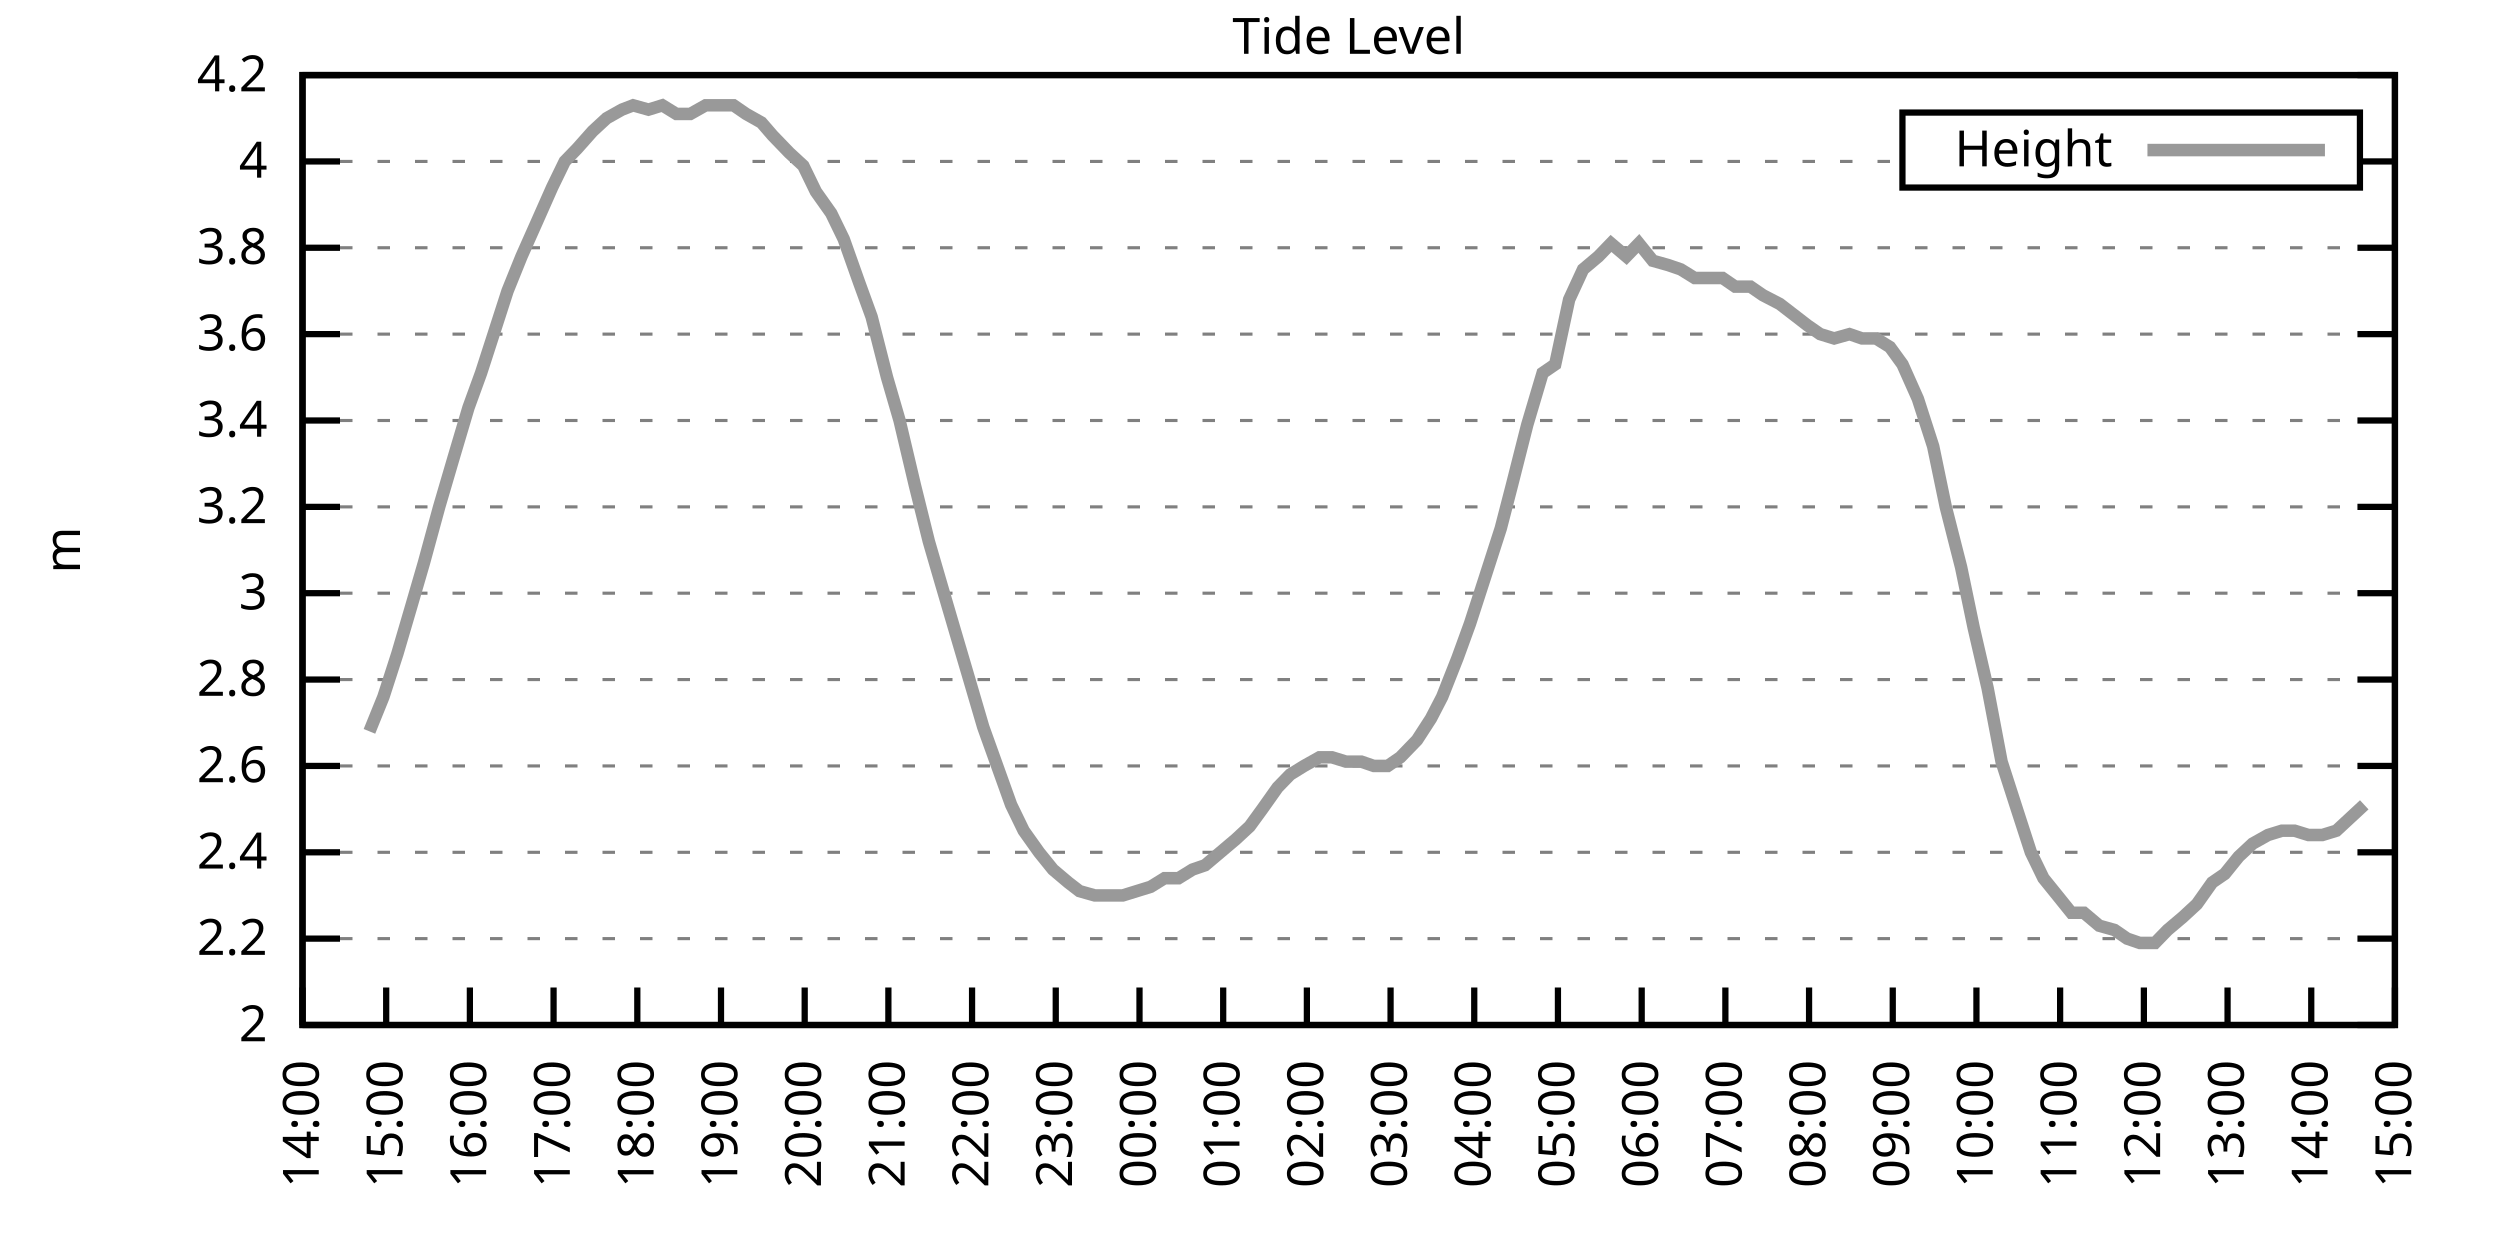
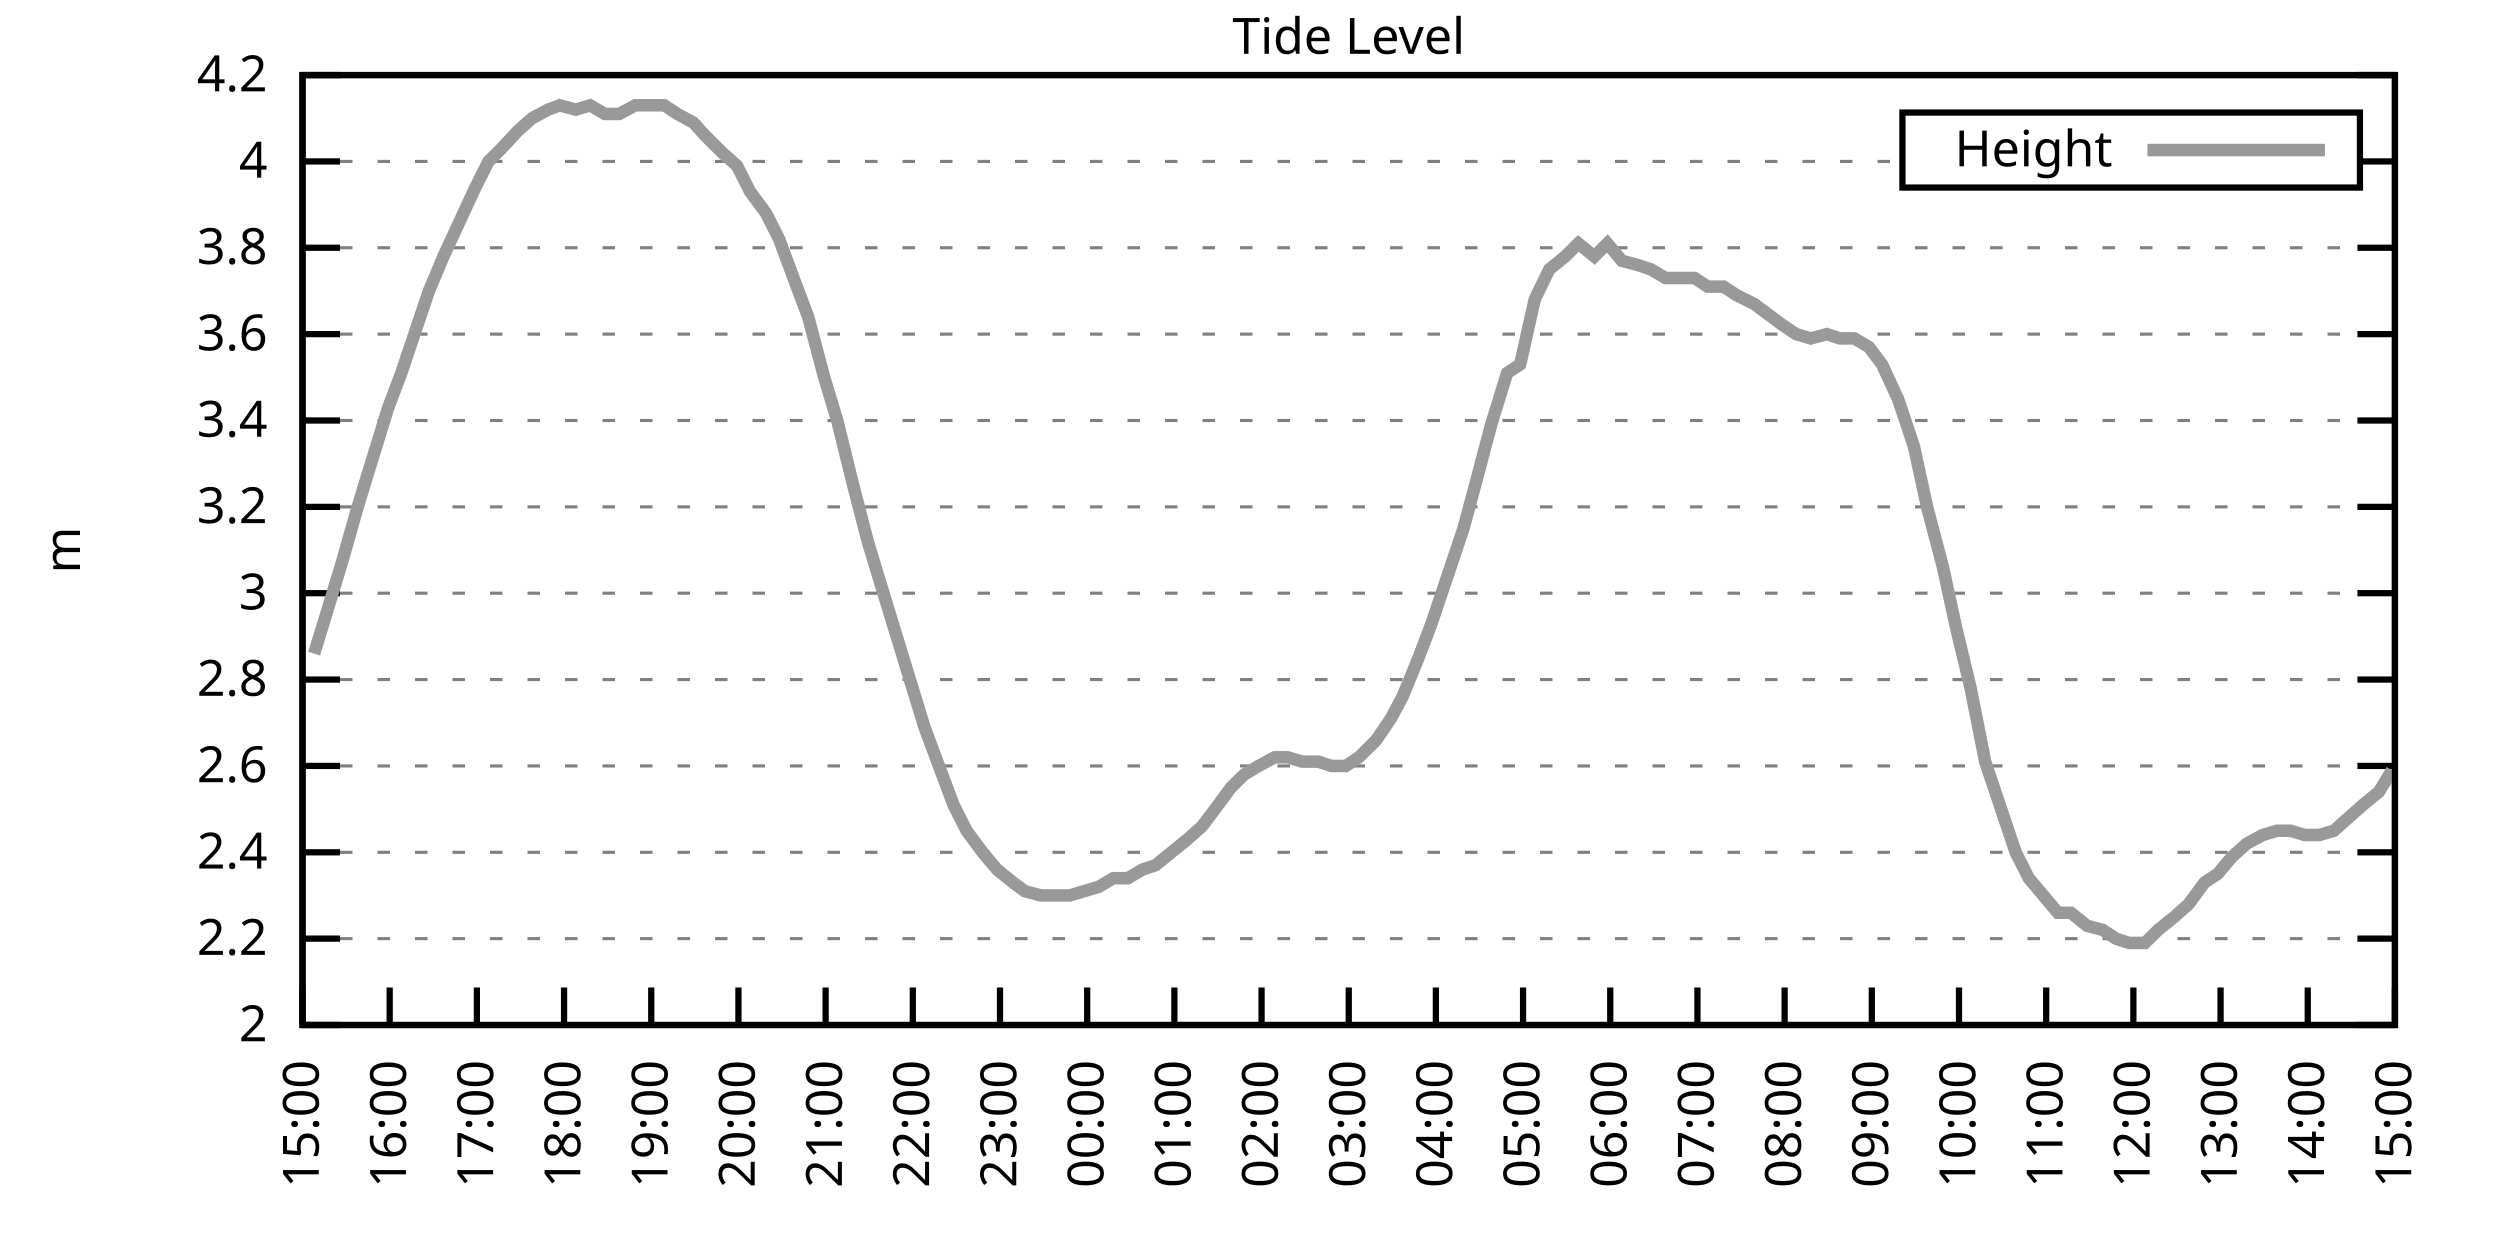
<svg xmlns="http://www.w3.org/2000/svg" xmlns:xlink="http://www.w3.org/1999/xlink" width="400" height="200" viewBox="0 0 400 200">
  <g id="gnuplot_canvas">
    <rect x="0" y="0" width="400" height="200" fill="none" />
    <defs>
      <circle id="gpDot" r="0.5" stroke-width="0.5" stroke="currentColor" />
      <path id="gpPt0" stroke-width="0.333" stroke="currentColor" d="M-1,0 h2 M0,-1 v2" />
      <path id="gpPt1" stroke-width="0.333" stroke="currentColor" d="M-1,-1 L1,1 M1,-1 L-1,1" />
      <path id="gpPt2" stroke-width="0.333" stroke="currentColor" d="M-1,0 L1,0 M0,-1 L0,1 M-1,-1 L1,1 M-1,1 L1,-1" />
      <rect id="gpPt3" stroke-width="0.333" stroke="currentColor" x="-1" y="-1" width="2" height="2" />
      <rect id="gpPt4" stroke-width="0.333" stroke="currentColor" fill="currentColor" x="-1" y="-1" width="2" height="2" />
      <circle id="gpPt5" stroke-width="0.333" stroke="currentColor" cx="0" cy="0" r="1" />
      <use xlink:href="#gpPt5" id="gpPt6" fill="currentColor" stroke="none" />
      <path id="gpPt7" stroke-width="0.333" stroke="currentColor" d="M0,-1.33 L-1.33,0.67 L1.33,0.67 z" />
      <use xlink:href="#gpPt7" id="gpPt8" fill="currentColor" stroke="none" />
      <use xlink:href="#gpPt7" id="gpPt9" stroke="currentColor" transform="rotate(180)" />
      <use xlink:href="#gpPt9" id="gpPt10" fill="currentColor" stroke="none" />
      <use xlink:href="#gpPt3" id="gpPt11" stroke="currentColor" transform="rotate(45)" />
      <use xlink:href="#gpPt11" id="gpPt12" fill="currentColor" stroke="none" />
      <path id="gpPt13" stroke-width="0.333" stroke="currentColor" d="M0,1.330 L1.265,0.411 L0.782,-1.067 L-0.782,-1.076 L-1.265,0.411 z" />
      <use xlink:href="#gpPt13" id="gpPt14" fill="currentColor" stroke="none" />
      <filter id="textbox" filterUnits="objectBoundingBox" x="0" y="0" height="1" width="1">
        <feFlood flood-color="white" flood-opacity="1" result="bgnd" />
        <feComposite in="SourceGraphic" in2="bgnd" operator="atop" />
      </filter>
      <filter id="greybox" filterUnits="objectBoundingBox" x="0" y="0" height="1" width="1">
        <feFlood flood-color="lightgrey" flood-opacity="1" result="grey" />
        <feComposite in="SourceGraphic" in2="grey" operator="atop" />
      </filter>
    </defs>
    <g fill="none" color="white" stroke="currentColor" stroke-width="1.00" stroke-linecap="butt" stroke-linejoin="miter">
</g>
    <g fill="none" color="black" stroke="currentColor" stroke-width="1.00" stroke-linecap="butt" stroke-linejoin="miter">
      <g stroke="none" shape-rendering="crispEdges">
        <polygon fill="rgb(255, 255, 255)" points="48.40,164.00 383.18,164.00 383.18,12.02 48.40,12.02 " />
      </g>
    </g>
    <g fill="none" color="black" stroke="currentColor" stroke-width="1.00" stroke-linecap="butt" stroke-linejoin="miter">
</g>
    <g fill="none" color="black" stroke="black" stroke-width="0.50" stroke-linecap="butt" stroke-linejoin="miter">
</g>
    <g fill="none" color="gray" stroke="currentColor" stroke-width="0.50" stroke-linecap="butt" stroke-linejoin="miter">
      <path stroke="gray" stroke-dasharray="2,4" class="gridline" d="M48.40,164.00 L383.19,164.00  " />
    </g>
    <g fill="none" color="gray" stroke="gray" stroke-width="1.00" stroke-linecap="butt" stroke-linejoin="miter">
</g>
    <g fill="none" color="black" stroke="currentColor" stroke-width="1.00" stroke-linecap="butt" stroke-linejoin="miter">
      <path stroke="black" d="M48.40,164.00 L54.40,164.00 M383.19,164.00 L377.19,164.00  " />
      <g transform="translate(42.80,166.60)" stroke="none" fill="black" font-family="Sans" font-size="8.00" text-anchor="end">
        <text>
          <tspan font-family="Sans"> 2</tspan>
        </text>
      </g>
    </g>
    <g fill="none" color="black" stroke="currentColor" stroke-width="1.00" stroke-linecap="butt" stroke-linejoin="miter">
</g>
    <g fill="none" color="black" stroke="black" stroke-width="0.50" stroke-linecap="butt" stroke-linejoin="miter">
</g>
    <g fill="none" color="gray" stroke="currentColor" stroke-width="0.50" stroke-linecap="butt" stroke-linejoin="miter">
      <path stroke="gray" stroke-dasharray="2,4" class="gridline" d="M48.40,150.18 L383.19,150.18  " />
    </g>
    <g fill="none" color="gray" stroke="gray" stroke-width="1.00" stroke-linecap="butt" stroke-linejoin="miter">
</g>
    <g fill="none" color="black" stroke="currentColor" stroke-width="1.00" stroke-linecap="butt" stroke-linejoin="miter">
      <path stroke="black" d="M48.40,150.18 L54.40,150.18 M383.19,150.18 L377.19,150.18  " />
      <g transform="translate(42.80,152.78)" stroke="none" fill="black" font-family="Sans" font-size="8.00" text-anchor="end">
        <text>
          <tspan font-family="Sans"> 2.2</tspan>
        </text>
      </g>
    </g>
    <g fill="none" color="black" stroke="currentColor" stroke-width="1.00" stroke-linecap="butt" stroke-linejoin="miter">
</g>
    <g fill="none" color="black" stroke="black" stroke-width="0.50" stroke-linecap="butt" stroke-linejoin="miter">
</g>
    <g fill="none" color="gray" stroke="currentColor" stroke-width="0.50" stroke-linecap="butt" stroke-linejoin="miter">
      <path stroke="gray" stroke-dasharray="2,4" class="gridline" d="M48.40,136.37 L383.19,136.37  " />
    </g>
    <g fill="none" color="gray" stroke="gray" stroke-width="1.00" stroke-linecap="butt" stroke-linejoin="miter">
</g>
    <g fill="none" color="black" stroke="currentColor" stroke-width="1.00" stroke-linecap="butt" stroke-linejoin="miter">
      <path stroke="black" d="M48.40,136.37 L54.40,136.37 M383.19,136.37 L377.19,136.37  " />
      <g transform="translate(42.80,138.97)" stroke="none" fill="black" font-family="Sans" font-size="8.00" text-anchor="end">
        <text>
          <tspan font-family="Sans"> 2.4</tspan>
        </text>
      </g>
    </g>
    <g fill="none" color="black" stroke="currentColor" stroke-width="1.00" stroke-linecap="butt" stroke-linejoin="miter">
</g>
    <g fill="none" color="black" stroke="black" stroke-width="0.50" stroke-linecap="butt" stroke-linejoin="miter">
</g>
    <g fill="none" color="gray" stroke="currentColor" stroke-width="0.50" stroke-linecap="butt" stroke-linejoin="miter">
      <path stroke="gray" stroke-dasharray="2,4" class="gridline" d="M48.40,122.55 L383.19,122.55  " />
    </g>
    <g fill="none" color="gray" stroke="gray" stroke-width="1.00" stroke-linecap="butt" stroke-linejoin="miter">
</g>
    <g fill="none" color="black" stroke="currentColor" stroke-width="1.00" stroke-linecap="butt" stroke-linejoin="miter">
      <path stroke="black" d="M48.40,122.55 L54.40,122.55 M383.19,122.55 L377.19,122.55  " />
      <g transform="translate(42.80,125.15)" stroke="none" fill="black" font-family="Sans" font-size="8.00" text-anchor="end">
        <text>
          <tspan font-family="Sans"> 2.6</tspan>
        </text>
      </g>
    </g>
    <g fill="none" color="black" stroke="currentColor" stroke-width="1.00" stroke-linecap="butt" stroke-linejoin="miter">
</g>
    <g fill="none" color="black" stroke="black" stroke-width="0.50" stroke-linecap="butt" stroke-linejoin="miter">
</g>
    <g fill="none" color="gray" stroke="currentColor" stroke-width="0.50" stroke-linecap="butt" stroke-linejoin="miter">
      <path stroke="gray" stroke-dasharray="2,4" class="gridline" d="M48.40,108.73 L383.19,108.73  " />
    </g>
    <g fill="none" color="gray" stroke="gray" stroke-width="1.00" stroke-linecap="butt" stroke-linejoin="miter">
</g>
    <g fill="none" color="black" stroke="currentColor" stroke-width="1.00" stroke-linecap="butt" stroke-linejoin="miter">
      <path stroke="black" d="M48.40,108.73 L54.40,108.73 M383.19,108.73 L377.19,108.73  " />
      <g transform="translate(42.80,111.33)" stroke="none" fill="black" font-family="Sans" font-size="8.00" text-anchor="end">
        <text>
          <tspan font-family="Sans"> 2.8</tspan>
        </text>
      </g>
    </g>
    <g fill="none" color="black" stroke="currentColor" stroke-width="1.00" stroke-linecap="butt" stroke-linejoin="miter">
</g>
    <g fill="none" color="black" stroke="black" stroke-width="0.50" stroke-linecap="butt" stroke-linejoin="miter">
</g>
    <g fill="none" color="gray" stroke="currentColor" stroke-width="0.50" stroke-linecap="butt" stroke-linejoin="miter">
      <path stroke="gray" stroke-dasharray="2,4" class="gridline" d="M48.40,94.91 L383.19,94.91  " />
    </g>
    <g fill="none" color="gray" stroke="gray" stroke-width="1.00" stroke-linecap="butt" stroke-linejoin="miter">
</g>
    <g fill="none" color="black" stroke="currentColor" stroke-width="1.00" stroke-linecap="butt" stroke-linejoin="miter">
      <path stroke="black" d="M48.40,94.91 L54.40,94.91 M383.19,94.91 L377.19,94.91  " />
      <g transform="translate(42.80,97.51)" stroke="none" fill="black" font-family="Sans" font-size="8.00" text-anchor="end">
        <text>
          <tspan font-family="Sans"> 3</tspan>
        </text>
      </g>
    </g>
    <g fill="none" color="black" stroke="currentColor" stroke-width="1.00" stroke-linecap="butt" stroke-linejoin="miter">
</g>
    <g fill="none" color="black" stroke="black" stroke-width="0.50" stroke-linecap="butt" stroke-linejoin="miter">
</g>
    <g fill="none" color="gray" stroke="currentColor" stroke-width="0.50" stroke-linecap="butt" stroke-linejoin="miter">
      <path stroke="gray" stroke-dasharray="2,4" class="gridline" d="M48.40,81.10 L383.19,81.10  " />
    </g>
    <g fill="none" color="gray" stroke="gray" stroke-width="1.00" stroke-linecap="butt" stroke-linejoin="miter">
</g>
    <g fill="none" color="black" stroke="currentColor" stroke-width="1.00" stroke-linecap="butt" stroke-linejoin="miter">
      <path stroke="black" d="M48.40,81.10 L54.40,81.10 M383.19,81.10 L377.19,81.10  " />
      <g transform="translate(42.80,83.70)" stroke="none" fill="black" font-family="Sans" font-size="8.00" text-anchor="end">
        <text>
          <tspan font-family="Sans"> 3.2</tspan>
        </text>
      </g>
    </g>
    <g fill="none" color="black" stroke="currentColor" stroke-width="1.00" stroke-linecap="butt" stroke-linejoin="miter">
</g>
    <g fill="none" color="black" stroke="black" stroke-width="0.50" stroke-linecap="butt" stroke-linejoin="miter">
</g>
    <g fill="none" color="gray" stroke="currentColor" stroke-width="0.50" stroke-linecap="butt" stroke-linejoin="miter">
      <path stroke="gray" stroke-dasharray="2,4" class="gridline" d="M48.40,67.28 L383.19,67.28  " />
    </g>
    <g fill="none" color="gray" stroke="gray" stroke-width="1.00" stroke-linecap="butt" stroke-linejoin="miter">
</g>
    <g fill="none" color="black" stroke="currentColor" stroke-width="1.00" stroke-linecap="butt" stroke-linejoin="miter">
      <path stroke="black" d="M48.40,67.28 L54.40,67.28 M383.19,67.28 L377.19,67.28  " />
      <g transform="translate(42.80,69.88)" stroke="none" fill="black" font-family="Sans" font-size="8.00" text-anchor="end">
        <text>
          <tspan font-family="Sans"> 3.4</tspan>
        </text>
      </g>
    </g>
    <g fill="none" color="black" stroke="currentColor" stroke-width="1.00" stroke-linecap="butt" stroke-linejoin="miter">
</g>
    <g fill="none" color="black" stroke="black" stroke-width="0.50" stroke-linecap="butt" stroke-linejoin="miter">
</g>
    <g fill="none" color="gray" stroke="currentColor" stroke-width="0.50" stroke-linecap="butt" stroke-linejoin="miter">
      <path stroke="gray" stroke-dasharray="2,4" class="gridline" d="M48.40,53.46 L383.19,53.46  " />
    </g>
    <g fill="none" color="gray" stroke="gray" stroke-width="1.00" stroke-linecap="butt" stroke-linejoin="miter">
</g>
    <g fill="none" color="black" stroke="currentColor" stroke-width="1.00" stroke-linecap="butt" stroke-linejoin="miter">
      <path stroke="black" d="M48.40,53.46 L54.40,53.46 M383.19,53.46 L377.19,53.46  " />
      <g transform="translate(42.80,56.06)" stroke="none" fill="black" font-family="Sans" font-size="8.00" text-anchor="end">
        <text>
          <tspan font-family="Sans"> 3.6</tspan>
        </text>
      </g>
    </g>
    <g fill="none" color="black" stroke="currentColor" stroke-width="1.00" stroke-linecap="butt" stroke-linejoin="miter">
</g>
    <g fill="none" color="black" stroke="black" stroke-width="0.50" stroke-linecap="butt" stroke-linejoin="miter">
</g>
    <g fill="none" color="gray" stroke="currentColor" stroke-width="0.50" stroke-linecap="butt" stroke-linejoin="miter">
      <path stroke="gray" stroke-dasharray="2,4" class="gridline" d="M48.40,39.64 L383.19,39.64  " />
    </g>
    <g fill="none" color="gray" stroke="gray" stroke-width="1.00" stroke-linecap="butt" stroke-linejoin="miter">
</g>
    <g fill="none" color="black" stroke="currentColor" stroke-width="1.00" stroke-linecap="butt" stroke-linejoin="miter">
      <path stroke="black" d="M48.40,39.64 L54.40,39.64 M383.19,39.64 L377.19,39.64  " />
      <g transform="translate(42.80,42.24)" stroke="none" fill="black" font-family="Sans" font-size="8.00" text-anchor="end">
        <text>
          <tspan font-family="Sans"> 3.8</tspan>
        </text>
      </g>
    </g>
    <g fill="none" color="black" stroke="currentColor" stroke-width="1.00" stroke-linecap="butt" stroke-linejoin="miter">
</g>
    <g fill="none" color="black" stroke="black" stroke-width="0.50" stroke-linecap="butt" stroke-linejoin="miter">
</g>
    <g fill="none" color="gray" stroke="currentColor" stroke-width="0.50" stroke-linecap="butt" stroke-linejoin="miter">
      <path stroke="gray" stroke-dasharray="2,4" class="gridline" d="M48.40,25.83 L304.39,25.83 M377.59,25.83 L383.19,25.83  " />
    </g>
    <g fill="none" color="gray" stroke="gray" stroke-width="1.00" stroke-linecap="butt" stroke-linejoin="miter">
</g>
    <g fill="none" color="black" stroke="currentColor" stroke-width="1.00" stroke-linecap="butt" stroke-linejoin="miter">
      <path stroke="black" d="M48.40,25.83 L54.40,25.83 M383.19,25.83 L377.19,25.83  " />
      <g transform="translate(42.80,28.43)" stroke="none" fill="black" font-family="Sans" font-size="8.00" text-anchor="end">
        <text>
          <tspan font-family="Sans"> 4</tspan>
        </text>
      </g>
    </g>
    <g fill="none" color="black" stroke="currentColor" stroke-width="1.00" stroke-linecap="butt" stroke-linejoin="miter">
</g>
    <g fill="none" color="black" stroke="black" stroke-width="0.50" stroke-linecap="butt" stroke-linejoin="miter">
</g>
    <g fill="none" color="gray" stroke="currentColor" stroke-width="0.50" stroke-linecap="butt" stroke-linejoin="miter">
      <path stroke="gray" stroke-dasharray="2,4" class="gridline" d="M48.40,12.01 L383.19,12.01  " />
    </g>
    <g fill="none" color="gray" stroke="gray" stroke-width="1.00" stroke-linecap="butt" stroke-linejoin="miter">
</g>
    <g fill="none" color="black" stroke="currentColor" stroke-width="1.00" stroke-linecap="butt" stroke-linejoin="miter">
      <path stroke="black" d="M48.40,12.01 L54.40,12.01 M383.19,12.01 L377.19,12.01  " />
      <g transform="translate(42.80,14.61)" stroke="none" fill="black" font-family="Sans" font-size="8.00" text-anchor="end">
        <text>
          <tspan font-family="Sans"> 4.2</tspan>
        </text>
      </g>
    </g>
    <g fill="none" color="black" stroke="currentColor" stroke-width="1.00" stroke-linecap="butt" stroke-linejoin="miter">
      <path stroke="black" d="M48.40,164.00 L48.40,158.00  " />
      <g transform="translate(51.00,169.60) rotate(270.00)" stroke="none" fill="black" font-family="Sans" font-size="8.00" text-anchor="end">
        <text>
-           <tspan font-family="Sans">14:00</tspan>
-         </text>
-       </g>
-     </g>
-     <g fill="none" color="black" stroke="currentColor" stroke-width="1.00" stroke-linecap="butt" stroke-linejoin="miter">
-       <path stroke="black" d="M61.79,164.00 L61.79,158.00  " />
-       <g transform="translate(64.39,169.60) rotate(270.00)" stroke="none" fill="black" font-family="Sans" font-size="8.00" text-anchor="end">
-         <text>
          <tspan font-family="Sans">15:00</tspan>
        </text>
      </g>
    </g>
    <g fill="none" color="black" stroke="currentColor" stroke-width="1.00" stroke-linecap="butt" stroke-linejoin="miter">
-       <path stroke="black" d="M75.18,164.00 L75.18,158.00  " />
-       <g transform="translate(77.78,169.60) rotate(270.00)" stroke="none" fill="black" font-family="Sans" font-size="8.00" text-anchor="end">
+       <path stroke="black" d="M62.35,164.00 L62.35,158.00  " />
+       <g transform="translate(64.95,169.60) rotate(270.00)" stroke="none" fill="black" font-family="Sans" font-size="8.00" text-anchor="end">
        <text>
          <tspan font-family="Sans">16:00</tspan>
        </text>
      </g>
    </g>
    <g fill="none" color="black" stroke="currentColor" stroke-width="1.00" stroke-linecap="butt" stroke-linejoin="miter">
-       <path stroke="black" d="M88.57,164.00 L88.57,158.00  " />
-       <g transform="translate(91.17,169.60) rotate(270.00)" stroke="none" fill="black" font-family="Sans" font-size="8.00" text-anchor="end">
+       <path stroke="black" d="M76.30,164.00 L76.30,158.00  " />
+       <g transform="translate(78.90,169.60) rotate(270.00)" stroke="none" fill="black" font-family="Sans" font-size="8.00" text-anchor="end">
        <text>
          <tspan font-family="Sans">17:00</tspan>
        </text>
      </g>
    </g>
    <g fill="none" color="black" stroke="currentColor" stroke-width="1.00" stroke-linecap="butt" stroke-linejoin="miter">
-       <path stroke="black" d="M101.97,164.00 L101.97,158.00  " />
-       <g transform="translate(104.57,169.60) rotate(270.00)" stroke="none" fill="black" font-family="Sans" font-size="8.00" text-anchor="end">
+       <path stroke="black" d="M90.25,164.00 L90.25,158.00  " />
+       <g transform="translate(92.85,169.60) rotate(270.00)" stroke="none" fill="black" font-family="Sans" font-size="8.00" text-anchor="end">
        <text>
          <tspan font-family="Sans">18:00</tspan>
        </text>
      </g>
    </g>
    <g fill="none" color="black" stroke="currentColor" stroke-width="1.00" stroke-linecap="butt" stroke-linejoin="miter">
-       <path stroke="black" d="M115.36,164.00 L115.36,158.00  " />
-       <g transform="translate(117.96,169.60) rotate(270.00)" stroke="none" fill="black" font-family="Sans" font-size="8.00" text-anchor="end">
+       <path stroke="black" d="M104.20,164.00 L104.20,158.00  " />
+       <g transform="translate(106.80,169.60) rotate(270.00)" stroke="none" fill="black" font-family="Sans" font-size="8.00" text-anchor="end">
        <text>
          <tspan font-family="Sans">19:00</tspan>
        </text>
      </g>
    </g>
    <g fill="none" color="black" stroke="currentColor" stroke-width="1.00" stroke-linecap="butt" stroke-linejoin="miter">
-       <path stroke="black" d="M128.75,164.00 L128.75,158.00  " />
-       <g transform="translate(131.35,169.60) rotate(270.00)" stroke="none" fill="black" font-family="Sans" font-size="8.00" text-anchor="end">
+       <path stroke="black" d="M118.15,164.00 L118.15,158.00  " />
+       <g transform="translate(120.75,169.60) rotate(270.00)" stroke="none" fill="black" font-family="Sans" font-size="8.00" text-anchor="end">
        <text>
          <tspan font-family="Sans">20:00</tspan>
        </text>
      </g>
    </g>
    <g fill="none" color="black" stroke="currentColor" stroke-width="1.00" stroke-linecap="butt" stroke-linejoin="miter">
-       <path stroke="black" d="M142.14,164.00 L142.14,158.00  " />
-       <g transform="translate(144.74,169.60) rotate(270.00)" stroke="none" fill="black" font-family="Sans" font-size="8.00" text-anchor="end">
+       <path stroke="black" d="M132.10,164.00 L132.10,158.00  " />
+       <g transform="translate(134.70,169.60) rotate(270.00)" stroke="none" fill="black" font-family="Sans" font-size="8.00" text-anchor="end">
        <text>
          <tspan font-family="Sans">21:00</tspan>
        </text>
      </g>
    </g>
    <g fill="none" color="black" stroke="currentColor" stroke-width="1.00" stroke-linecap="butt" stroke-linejoin="miter">
-       <path stroke="black" d="M155.53,164.00 L155.53,158.00  " />
-       <g transform="translate(158.13,169.60) rotate(270.00)" stroke="none" fill="black" font-family="Sans" font-size="8.00" text-anchor="end">
+       <path stroke="black" d="M146.05,164.00 L146.05,158.00  " />
+       <g transform="translate(148.65,169.60) rotate(270.00)" stroke="none" fill="black" font-family="Sans" font-size="8.00" text-anchor="end">
        <text>
          <tspan font-family="Sans">22:00</tspan>
        </text>
      </g>
    </g>
    <g fill="none" color="black" stroke="currentColor" stroke-width="1.00" stroke-linecap="butt" stroke-linejoin="miter">
-       <path stroke="black" d="M168.92,164.00 L168.92,158.00  " />
-       <g transform="translate(171.52,169.60) rotate(270.00)" stroke="none" fill="black" font-family="Sans" font-size="8.00" text-anchor="end">
+       <path stroke="black" d="M160.00,164.00 L160.00,158.00  " />
+       <g transform="translate(162.60,169.60) rotate(270.00)" stroke="none" fill="black" font-family="Sans" font-size="8.00" text-anchor="end">
        <text>
          <tspan font-family="Sans">23:00</tspan>
        </text>
      </g>
    </g>
    <g fill="none" color="black" stroke="currentColor" stroke-width="1.00" stroke-linecap="butt" stroke-linejoin="miter">
-       <path stroke="black" d="M182.32,164.00 L182.32,158.00  " />
-       <g transform="translate(184.92,169.60) rotate(270.00)" stroke="none" fill="black" font-family="Sans" font-size="8.00" text-anchor="end">
+       <path stroke="black" d="M173.95,164.00 L173.95,158.00  " />
+       <g transform="translate(176.55,169.60) rotate(270.00)" stroke="none" fill="black" font-family="Sans" font-size="8.00" text-anchor="end">
        <text>
          <tspan font-family="Sans">00:00</tspan>
        </text>
      </g>
    </g>
    <g fill="none" color="black" stroke="currentColor" stroke-width="1.00" stroke-linecap="butt" stroke-linejoin="miter">
-       <path stroke="black" d="M195.71,164.00 L195.71,158.00  " />
-       <g transform="translate(198.31,169.60) rotate(270.00)" stroke="none" fill="black" font-family="Sans" font-size="8.00" text-anchor="end">
+       <path stroke="black" d="M187.90,164.00 L187.90,158.00  " />
+       <g transform="translate(190.50,169.60) rotate(270.00)" stroke="none" fill="black" font-family="Sans" font-size="8.00" text-anchor="end">
        <text>
          <tspan font-family="Sans">01:00</tspan>
        </text>
      </g>
    </g>
    <g fill="none" color="black" stroke="currentColor" stroke-width="1.00" stroke-linecap="butt" stroke-linejoin="miter">
-       <path stroke="black" d="M209.10,164.00 L209.10,158.00  " />
-       <g transform="translate(211.70,169.60) rotate(270.00)" stroke="none" fill="black" font-family="Sans" font-size="8.00" text-anchor="end">
+       <path stroke="black" d="M201.85,164.00 L201.85,158.00  " />
+       <g transform="translate(204.45,169.60) rotate(270.00)" stroke="none" fill="black" font-family="Sans" font-size="8.00" text-anchor="end">
        <text>
          <tspan font-family="Sans">02:00</tspan>
        </text>
      </g>
    </g>
    <g fill="none" color="black" stroke="currentColor" stroke-width="1.00" stroke-linecap="butt" stroke-linejoin="miter">
-       <path stroke="black" d="M222.49,164.00 L222.49,158.00  " />
-       <g transform="translate(225.09,169.60) rotate(270.00)" stroke="none" fill="black" font-family="Sans" font-size="8.00" text-anchor="end">
+       <path stroke="black" d="M215.80,164.00 L215.80,158.00  " />
+       <g transform="translate(218.40,169.60) rotate(270.00)" stroke="none" fill="black" font-family="Sans" font-size="8.00" text-anchor="end">
        <text>
          <tspan font-family="Sans">03:00</tspan>
        </text>
      </g>
    </g>
    <g fill="none" color="black" stroke="currentColor" stroke-width="1.00" stroke-linecap="butt" stroke-linejoin="miter">
-       <path stroke="black" d="M235.88,164.00 L235.88,158.00  " />
-       <g transform="translate(238.48,169.60) rotate(270.00)" stroke="none" fill="black" font-family="Sans" font-size="8.00" text-anchor="end">
+       <path stroke="black" d="M229.74,164.00 L229.74,158.00  " />
+       <g transform="translate(232.34,169.60) rotate(270.00)" stroke="none" fill="black" font-family="Sans" font-size="8.00" text-anchor="end">
        <text>
          <tspan font-family="Sans">04:00</tspan>
        </text>
      </g>
    </g>
    <g fill="none" color="black" stroke="currentColor" stroke-width="1.00" stroke-linecap="butt" stroke-linejoin="miter">
-       <path stroke="black" d="M249.27,164.00 L249.27,158.00  " />
-       <g transform="translate(251.87,169.60) rotate(270.00)" stroke="none" fill="black" font-family="Sans" font-size="8.00" text-anchor="end">
+       <path stroke="black" d="M243.69,164.00 L243.69,158.00  " />
+       <g transform="translate(246.29,169.60) rotate(270.00)" stroke="none" fill="black" font-family="Sans" font-size="8.00" text-anchor="end">
        <text>
          <tspan font-family="Sans">05:00</tspan>
        </text>
      </g>
    </g>
    <g fill="none" color="black" stroke="currentColor" stroke-width="1.00" stroke-linecap="butt" stroke-linejoin="miter">
-       <path stroke="black" d="M262.67,164.00 L262.67,158.00  " />
-       <g transform="translate(265.27,169.60) rotate(270.00)" stroke="none" fill="black" font-family="Sans" font-size="8.00" text-anchor="end">
+       <path stroke="black" d="M257.64,164.00 L257.64,158.00  " />
+       <g transform="translate(260.24,169.60) rotate(270.00)" stroke="none" fill="black" font-family="Sans" font-size="8.00" text-anchor="end">
        <text>
          <tspan font-family="Sans">06:00</tspan>
        </text>
      </g>
    </g>
    <g fill="none" color="black" stroke="currentColor" stroke-width="1.00" stroke-linecap="butt" stroke-linejoin="miter">
-       <path stroke="black" d="M276.06,164.00 L276.06,158.00  " />
-       <g transform="translate(278.66,169.60) rotate(270.00)" stroke="none" fill="black" font-family="Sans" font-size="8.00" text-anchor="end">
+       <path stroke="black" d="M271.59,164.00 L271.59,158.00  " />
+       <g transform="translate(274.19,169.60) rotate(270.00)" stroke="none" fill="black" font-family="Sans" font-size="8.00" text-anchor="end">
        <text>
          <tspan font-family="Sans">07:00</tspan>
        </text>
      </g>
    </g>
    <g fill="none" color="black" stroke="currentColor" stroke-width="1.00" stroke-linecap="butt" stroke-linejoin="miter">
-       <path stroke="black" d="M289.45,164.00 L289.45,158.00  " />
-       <g transform="translate(292.05,169.60) rotate(270.00)" stroke="none" fill="black" font-family="Sans" font-size="8.00" text-anchor="end">
+       <path stroke="black" d="M285.54,164.00 L285.54,158.00  " />
+       <g transform="translate(288.14,169.60) rotate(270.00)" stroke="none" fill="black" font-family="Sans" font-size="8.00" text-anchor="end">
        <text>
          <tspan font-family="Sans">08:00</tspan>
        </text>
      </g>
    </g>
    <g fill="none" color="black" stroke="currentColor" stroke-width="1.00" stroke-linecap="butt" stroke-linejoin="miter">
-       <path stroke="black" d="M302.84,164.00 L302.84,158.00  " />
-       <g transform="translate(305.44,169.60) rotate(270.00)" stroke="none" fill="black" font-family="Sans" font-size="8.00" text-anchor="end">
+       <path stroke="black" d="M299.49,164.00 L299.49,158.00  " />
+       <g transform="translate(302.09,169.60) rotate(270.00)" stroke="none" fill="black" font-family="Sans" font-size="8.00" text-anchor="end">
        <text>
          <tspan font-family="Sans">09:00</tspan>
        </text>
      </g>
    </g>
    <g fill="none" color="black" stroke="currentColor" stroke-width="1.00" stroke-linecap="butt" stroke-linejoin="miter">
-       <path stroke="black" d="M316.23,164.00 L316.23,158.00  " />
-       <g transform="translate(318.83,169.60) rotate(270.00)" stroke="none" fill="black" font-family="Sans" font-size="8.00" text-anchor="end">
+       <path stroke="black" d="M313.44,164.00 L313.44,158.00  " />
+       <g transform="translate(316.04,169.60) rotate(270.00)" stroke="none" fill="black" font-family="Sans" font-size="8.00" text-anchor="end">
        <text>
          <tspan font-family="Sans">10:00</tspan>
        </text>
      </g>
    </g>
    <g fill="none" color="black" stroke="currentColor" stroke-width="1.00" stroke-linecap="butt" stroke-linejoin="miter">
-       <path stroke="black" d="M329.62,164.00 L329.62,158.00  " />
-       <g transform="translate(332.22,169.60) rotate(270.00)" stroke="none" fill="black" font-family="Sans" font-size="8.00" text-anchor="end">
+       <path stroke="black" d="M327.39,164.00 L327.39,158.00  " />
+       <g transform="translate(329.99,169.60) rotate(270.00)" stroke="none" fill="black" font-family="Sans" font-size="8.00" text-anchor="end">
        <text>
          <tspan font-family="Sans">11:00</tspan>
        </text>
      </g>
    </g>
    <g fill="none" color="black" stroke="currentColor" stroke-width="1.00" stroke-linecap="butt" stroke-linejoin="miter">
-       <path stroke="black" d="M343.02,164.00 L343.02,158.00  " />
-       <g transform="translate(345.62,169.60) rotate(270.00)" stroke="none" fill="black" font-family="Sans" font-size="8.00" text-anchor="end">
+       <path stroke="black" d="M341.34,164.00 L341.34,158.00  " />
+       <g transform="translate(343.94,169.60) rotate(270.00)" stroke="none" fill="black" font-family="Sans" font-size="8.00" text-anchor="end">
        <text>
          <tspan font-family="Sans">12:00</tspan>
        </text>
      </g>
    </g>
    <g fill="none" color="black" stroke="currentColor" stroke-width="1.00" stroke-linecap="butt" stroke-linejoin="miter">
-       <path stroke="black" d="M356.41,164.00 L356.41,158.00  " />
-       <g transform="translate(359.01,169.60) rotate(270.00)" stroke="none" fill="black" font-family="Sans" font-size="8.00" text-anchor="end">
+       <path stroke="black" d="M355.29,164.00 L355.29,158.00  " />
+       <g transform="translate(357.89,169.60) rotate(270.00)" stroke="none" fill="black" font-family="Sans" font-size="8.00" text-anchor="end">
        <text>
          <tspan font-family="Sans">13:00</tspan>
        </text>
      </g>
    </g>
    <g fill="none" color="black" stroke="currentColor" stroke-width="1.00" stroke-linecap="butt" stroke-linejoin="miter">
-       <path stroke="black" d="M369.80,164.00 L369.80,158.00  " />
-       <g transform="translate(372.40,169.60) rotate(270.00)" stroke="none" fill="black" font-family="Sans" font-size="8.00" text-anchor="end">
+       <path stroke="black" d="M369.24,164.00 L369.24,158.00  " />
+       <g transform="translate(371.84,169.60) rotate(270.00)" stroke="none" fill="black" font-family="Sans" font-size="8.00" text-anchor="end">
        <text>
          <tspan font-family="Sans">14:00</tspan>
        </text>
      </g>
    </g>
    <g fill="none" color="black" stroke="currentColor" stroke-width="1.00" stroke-linecap="butt" stroke-linejoin="miter">
      <path stroke="black" d="M383.19,164.00 L383.19,158.00  " />
      <g transform="translate(385.79,169.60) rotate(270.00)" stroke="none" fill="black" font-family="Sans" font-size="8.00" text-anchor="end">
        <text>
          <tspan font-family="Sans">15:00</tspan>
        </text>
      </g>
    </g>
    <g fill="none" color="black" stroke="currentColor" stroke-width="1.00" stroke-linecap="butt" stroke-linejoin="miter">
</g>
    <g fill="none" color="black" stroke="currentColor" stroke-width="1.00" stroke-linecap="butt" stroke-linejoin="miter">
      <path stroke="black" d="M48.40,12.01 L48.40,164.00 L383.19,164.00 L383.19,12.01 L48.40,12.01 Z  " />
    </g>
    <g fill="none" color="black" stroke="currentColor" stroke-width="1.00" stroke-linecap="butt" stroke-linejoin="miter">
</g>
    <g fill="none" color="black" stroke="currentColor" stroke-width="1.00" stroke-linecap="butt" stroke-linejoin="miter">
      <path stroke="black" d="M304.39,30.01 L304.39,18.01 L377.59,18.01 L377.59,30.01 L304.39,30.01 Z  " />
    </g>
    <g id="Tide_level_plot_1">
      <g fill="none" color="white" stroke="black" stroke-width="2.00" stroke-linecap="butt" stroke-linejoin="miter">
</g>
      <g fill="none" color="black" stroke="currentColor" stroke-width="2.00" stroke-linecap="butt" stroke-linejoin="miter">
        <g transform="translate(337.99,26.61)" stroke="none" fill="black" font-family="Sans" font-size="8.00" text-anchor="end">
          <text>
            <tspan font-family="Sans">Height</tspan>
          </text>
        </g>
      </g>
      <g fill="none" color="black" stroke="currentColor" stroke-width="2.00" stroke-linecap="butt" stroke-linejoin="miter">
-         <path stroke="rgb(153, 153, 153)" d="M343.59,24.01 L371.99,24.01 M59.11,117.02 L61.35,111.49 L63.58,104.59 L65.81,96.99 L67.82,90.08 L70.27,81.10   L72.50,73.50 L74.96,65.21 L76.97,59.68 L78.98,53.46 L81.21,46.55 L83.44,41.03 L85.90,35.50 L88.35,29.97   L90.36,25.83 L92.37,23.75 L94.82,20.99 L97.06,18.92 L99.51,17.54 L101.30,16.85 L103.75,17.54 L105.98,16.85   L108.22,18.23 L110.45,18.23 L112.90,16.85 L114.91,16.85 L117.37,16.85 L119.38,18.23 L121.83,19.61 L123.62,21.68   L126.29,24.45 L128.53,26.52 L130.54,30.66 L132.99,34.12 L135.00,38.26 L137.45,45.17 L139.46,50.70 L141.92,60.37   L143.93,67.28 L146.38,77.64 L148.61,86.62 L150.62,93.53 L152.85,101.13 L155.09,108.73 L157.32,116.33 L159.55,122.55   L161.78,128.77 L163.79,132.91 L166.25,136.37 L168.48,139.13 L170.93,141.20 L172.72,142.58 L175.17,143.27 L177.41,143.27   L179.64,143.27 L181.87,142.58 L184.10,141.89 L186.33,140.51 L188.57,140.51 L190.80,139.13 L192.81,138.44 L195.26,136.37   L197.72,134.29 L199.95,132.22 L201.96,129.46 L204.41,126.00 L206.42,123.93 L208.65,122.55 L211.11,121.17 L213.12,121.17   L215.35,121.86 L217.80,121.86 L219.81,122.55 L222.04,122.55 L224.05,121.17 L226.73,118.40 L228.96,114.95 L230.75,111.49   L233.20,105.28 L235.21,99.75 L237.67,92.15 L240.12,84.55 L241.91,77.64 L244.36,67.97 L246.82,59.68 L248.83,58.30   L251.06,47.93 L253.29,43.10 L255.75,41.03 L257.76,38.95 L260.21,41.03 L262.22,38.95 L264.45,41.72 L266.91,42.41   L268.92,43.10 L271.15,44.48 L273.60,44.48 L275.61,44.48 L277.62,45.86 L280.07,45.86 L282.08,47.24 L284.76,48.63   L286.55,50.01 L289.23,52.08 L291.23,53.46 L293.47,54.15 L295.92,53.46 L297.93,54.15 L300.16,54.15 L302.39,55.53   L304.40,58.30 L306.86,63.82 L309.31,71.42 L311.32,81.10 L313.78,90.77 L315.79,100.44 L318.02,110.11 L320.25,121.86   L322.70,129.46 L324.94,136.37 L326.95,140.51 L329.18,143.27 L331.41,146.04 L333.42,146.04 L335.87,148.11 L338.33,148.80   L340.34,150.18 L342.35,150.87 L344.80,150.87 L346.81,148.80 L349.26,146.73 L351.50,144.66 L353.95,141.20 L355.96,139.82   L358.19,137.06 L360.42,134.98 L362.88,133.60 L365.11,132.91 L367.12,132.91 L369.35,133.60 L371.58,133.60 L373.82,132.91   L376.05,130.84 L378.28,128.77  " />
+         <path stroke="rgb(153, 153, 153)" d="M343.59,24.01 L371.99,24.01 M50.26,104.59 L52.58,96.99 L54.68,90.08 L57.23,81.10 L59.56,73.50 L62.12,65.21   L64.21,59.68 L66.30,53.46 L68.63,46.55 L70.95,41.03 L73.51,35.50 L76.07,29.97 L78.16,25.83 L80.25,23.75   L82.81,20.99 L85.13,18.92 L87.69,17.54 L89.55,16.85 L92.11,17.54 L94.43,16.85 L96.76,18.23 L99.08,18.23   L101.64,16.85 L103.73,16.85 L106.29,16.85 L108.38,18.23 L110.94,19.61 L112.80,21.68 L115.59,24.45 L117.92,26.52   L120.01,30.66 L122.57,34.12 L124.66,38.26 L127.22,45.17 L129.31,50.70 L131.87,60.37 L133.96,67.28 L136.51,77.64   L138.84,86.62 L140.93,93.53 L143.26,101.13 L145.58,108.73 L147.91,116.33 L150.23,122.55 L152.56,128.77 L154.65,132.91   L157.21,136.37 L159.53,139.13 L162.09,141.20 L163.95,142.58 L166.51,143.27 L168.83,143.27 L171.16,143.27 L173.48,142.58   L175.81,141.89 L178.13,140.51 L180.46,140.51 L182.78,139.13 L184.87,138.44 L187.43,136.37 L189.99,134.29 L192.31,132.22   L194.41,129.46 L196.96,126.00 L199.06,123.93 L201.38,122.55 L203.94,121.17 L206.03,121.17 L208.36,121.86 L210.91,121.86   L213.01,122.55 L215.33,122.55 L217.42,121.17 L220.21,118.40 L222.54,114.95 L224.40,111.49 L226.95,105.28 L229.05,99.75   L231.60,92.15 L234.16,84.55 L236.02,77.64 L238.58,67.97 L241.14,59.68 L243.23,58.30 L245.55,47.93 L247.88,43.10   L250.44,41.03 L252.53,38.95 L255.09,41.03 L257.18,38.95 L259.50,41.72 L262.06,42.41 L264.15,43.10 L266.48,44.48   L269.04,44.48 L271.13,44.48 L273.22,45.86 L275.78,45.86 L277.87,47.24 L280.66,48.63 L282.52,50.01 L285.31,52.08   L287.40,53.46 L289.73,54.15 L292.29,53.46 L294.38,54.15 L296.70,54.15 L299.03,55.53 L301.12,58.30 L303.68,63.82   L306.23,71.42 L308.33,81.10 L310.88,90.77 L312.98,100.44 L315.30,110.11 L317.63,121.86 L320.18,129.46 L322.51,136.37   L324.60,140.51 L326.93,143.27 L329.25,146.04 L331.34,146.04 L333.90,148.11 L336.46,148.80 L338.55,150.18 L340.64,150.87   L343.20,150.87 L345.29,148.80 L347.85,146.73 L350.18,144.66 L352.73,141.20 L354.83,139.82 L357.15,137.06 L359.48,134.98   L362.03,133.60 L364.36,132.91 L366.45,132.91 L368.78,133.60 L371.10,133.60 L373.43,132.91 L375.75,130.84 L378.08,128.77   L380.63,126.69 L382.73,123.24  " />
      </g>
    </g>
    <g fill="none" color="black" stroke="currentColor" stroke-width="2.00" stroke-linecap="butt" stroke-linejoin="miter">
</g>
    <g fill="none" color="black" stroke="black" stroke-width="1.00" stroke-linecap="butt" stroke-linejoin="miter">
</g>
    <g fill="none" color="black" stroke="currentColor" stroke-width="1.00" stroke-linecap="butt" stroke-linejoin="miter">
      <path stroke="black" d="M48.40,12.01 L48.40,164.00 L383.19,164.00 L383.19,12.01 L48.40,12.01 Z  " />
      <g transform="translate(12.80,88.01) rotate(270.00)" stroke="none" fill="black" font-family="Sans" font-size="8.00" text-anchor="middle">
        <text>
          <tspan font-family="Sans">m</tspan>
        </text>
      </g>
    </g>
    <g fill="none" color="black" stroke="currentColor" stroke-width="1.00" stroke-linecap="butt" stroke-linejoin="miter">
</g>
    <g fill="none" color="black" stroke="currentColor" stroke-width="1.00" stroke-linecap="butt" stroke-linejoin="miter">
      <g transform="translate(215.79,8.61)" stroke="none" fill="black" font-family="Sans" font-size="8.00" text-anchor="middle">
        <text>
          <tspan font-family="Sans">Tide Level</tspan>
        </text>
      </g>
    </g>
    <g fill="none" color="black" stroke="currentColor" stroke-width="1.00" stroke-linecap="butt" stroke-linejoin="miter">
</g>
  </g>
</svg>
